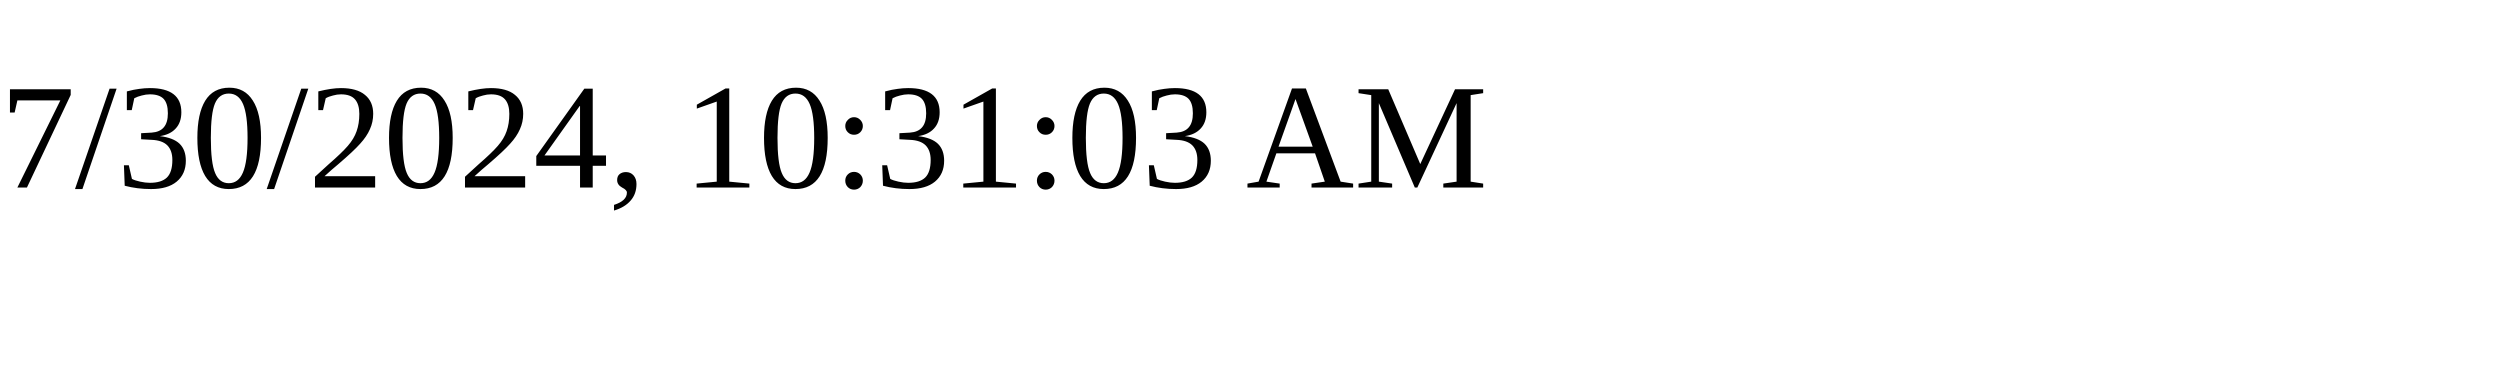
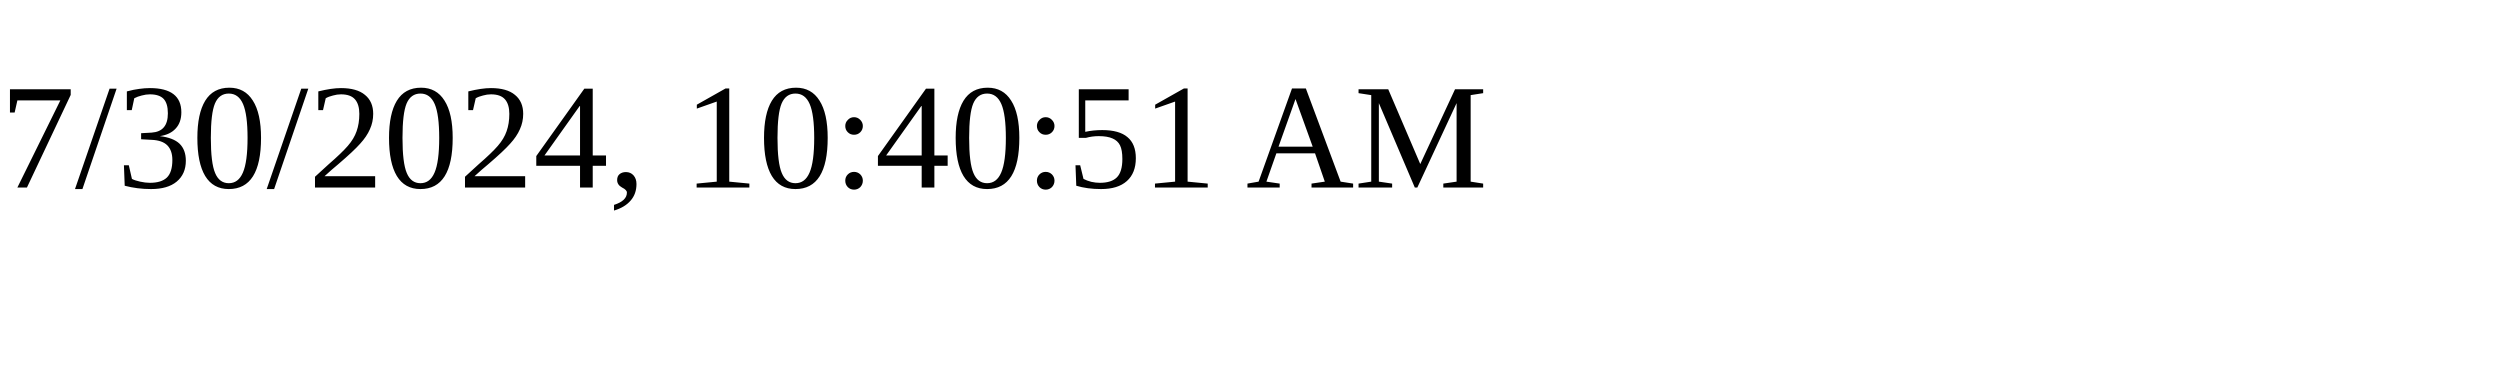
<svg xmlns="http://www.w3.org/2000/svg" height="30" width="200">
-   <text x="0" y="15">7/30/2024, 10:31:03 AM</text>
+   <text x="0" y="15">7/30/2024, 10:40:51 AM</text>
</svg>
